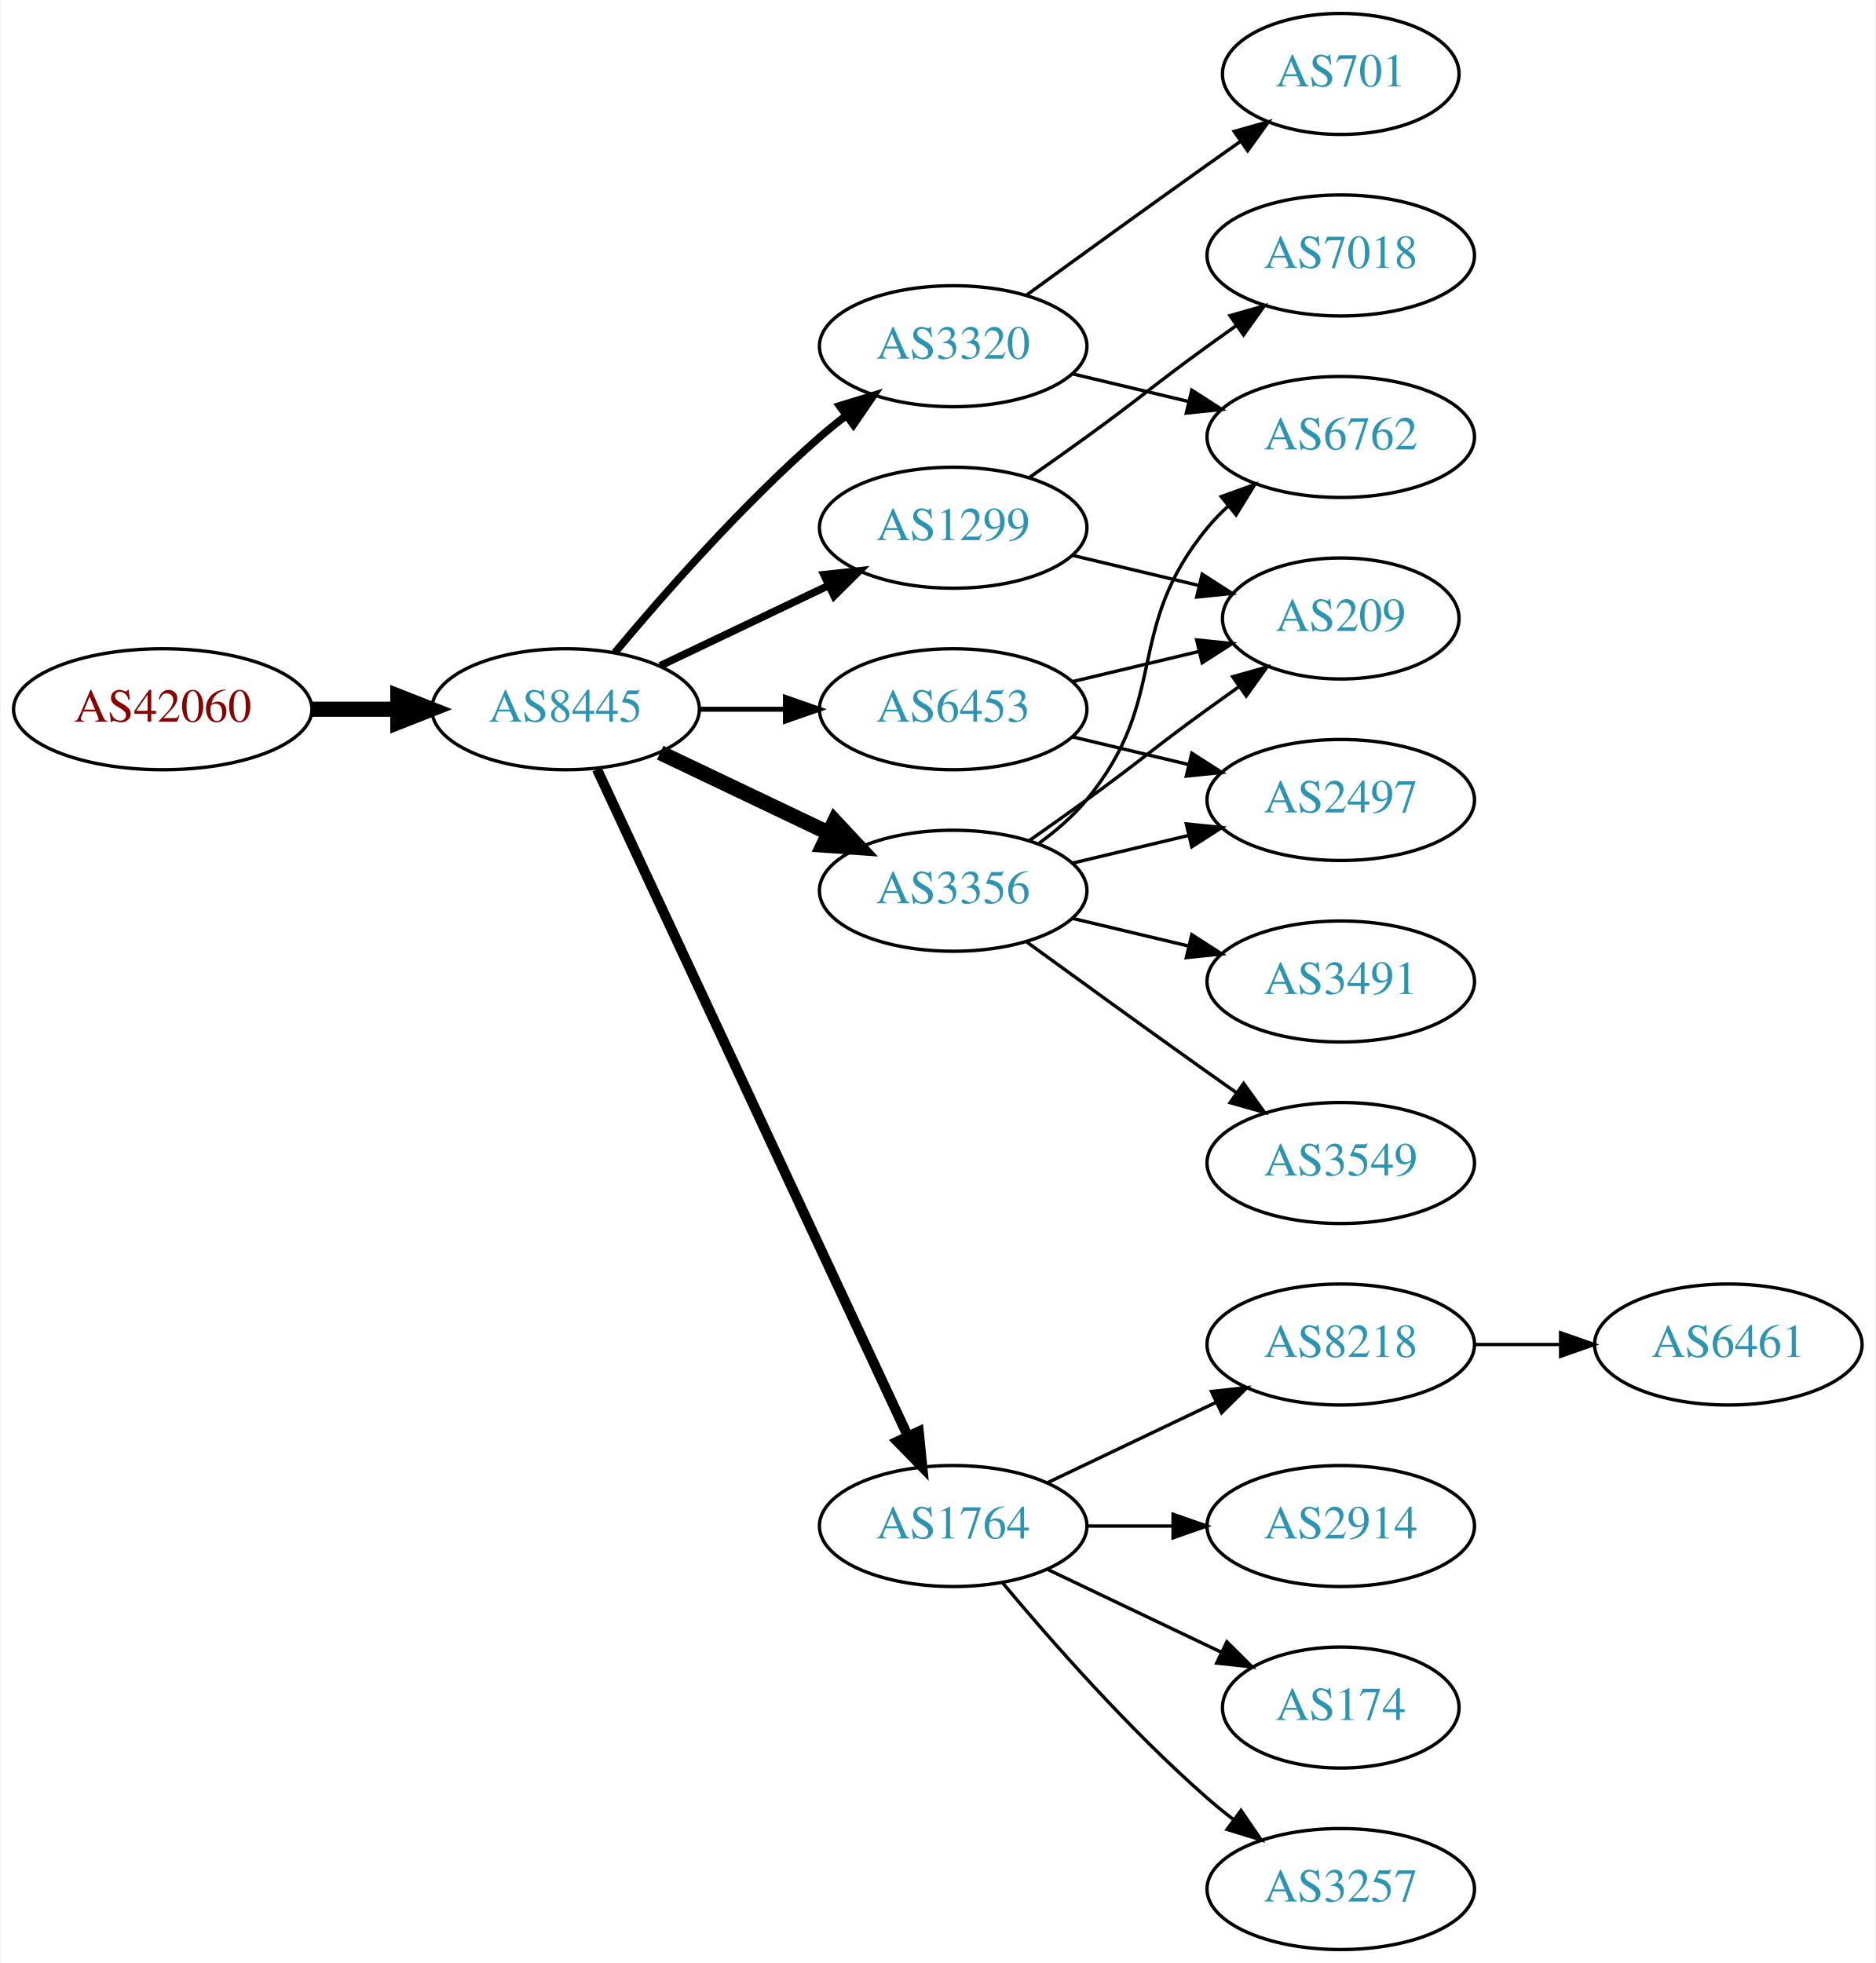
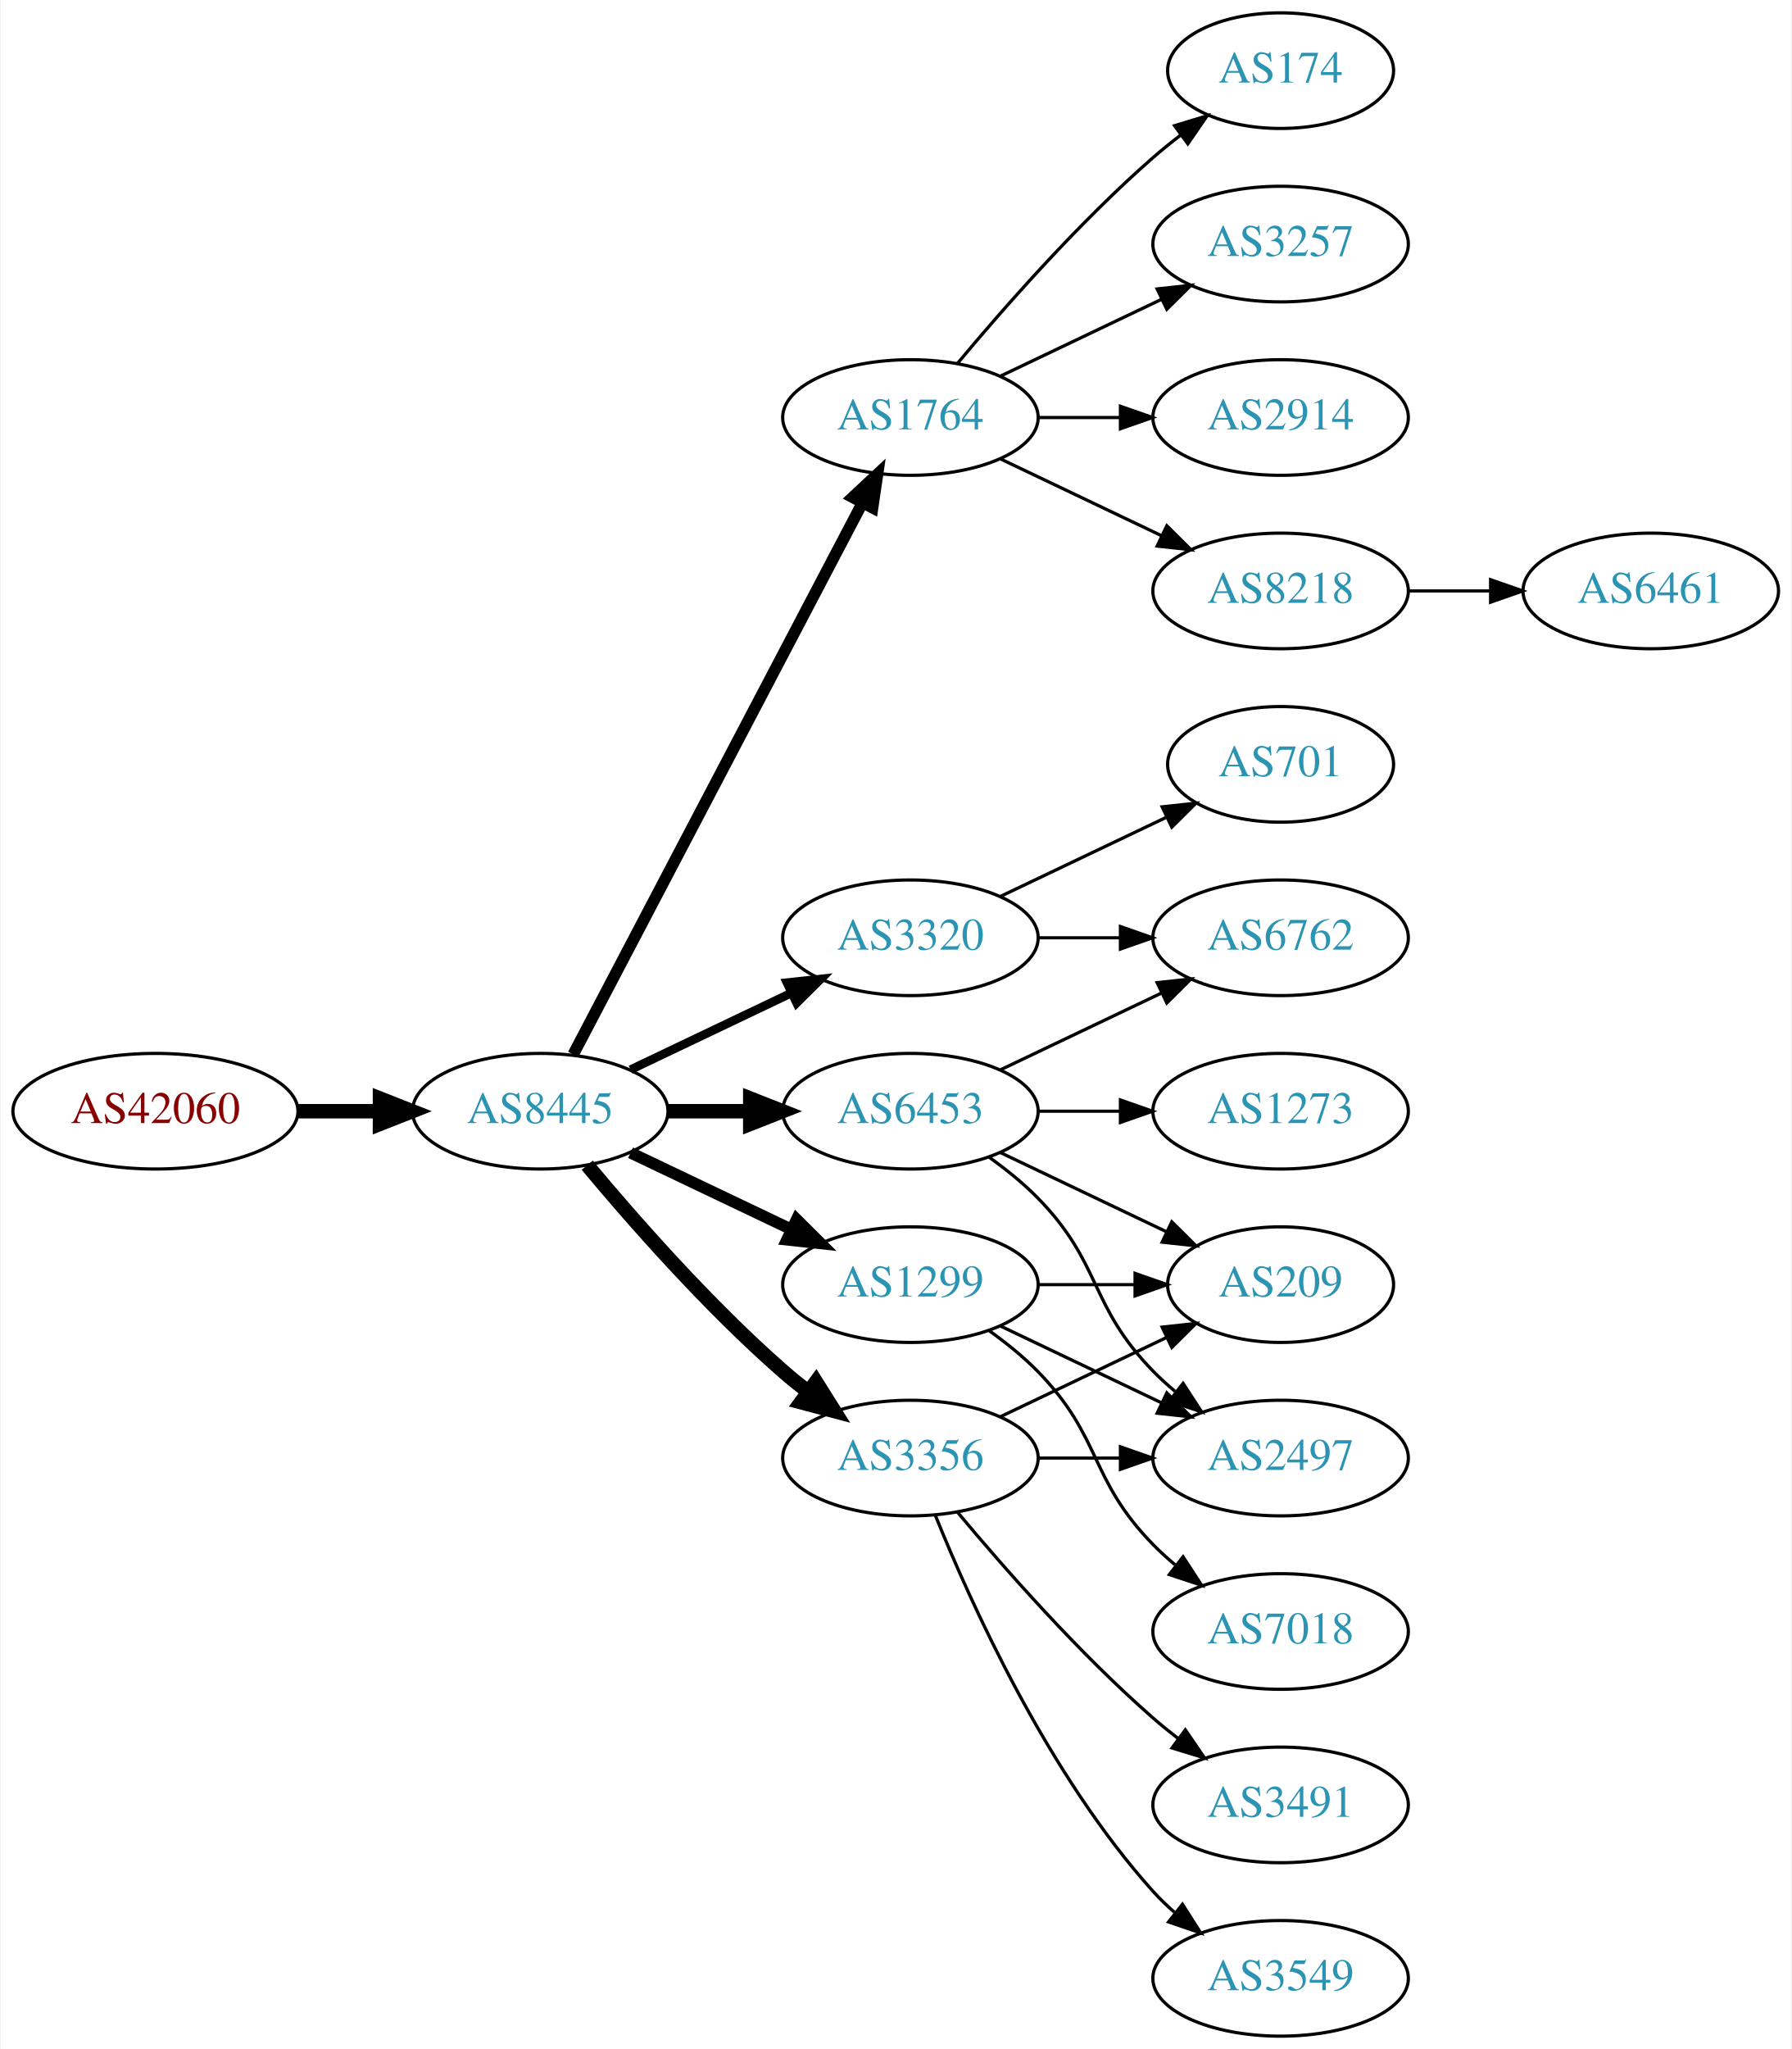
- <svg xmlns="http://www.w3.org/2000/svg" xmlns:xlink="http://www.w3.org/1999/xlink" width="558pt" height="584pt" viewBox="0.00 0.00 557.56 584.00">
-   <g id="graph0" class="graph" transform="scale(1 1) rotate(0) translate(4 580)">
-     <polygon fill="white" stroke="none" points="-4,4 -4,-580 553.564,-580 553.564,4 -4,4" />
+ <svg xmlns="http://www.w3.org/2000/svg" xmlns:xlink="http://www.w3.org/1999/xlink" width="558pt" height="638pt" viewBox="0.00 0.00 557.56 638.00">
+   <g id="graph0" class="graph" transform="scale(1 1) rotate(0) translate(4 634)">
+     <polygon fill="white" stroke="none" points="-4,4 -4,-634 553.564,-634 553.564,4 -4,4" />
    <g id="node1" class="node">
      <g id="a_node1">
        <a xlink:href="/asn/42060" xlink:title="AS42060 ~ feratel media technologies AG [AT]">
-           <ellipse fill="#ffffff" stroke="black" cx="44.196" cy="-369" rx="44.393" ry="18" />
-           <text text-anchor="middle" x="44.196" y="-365.3" font-family="Times,serif" font-size="14.00" fill="#880000">AS42060</text>
+           <ellipse fill="#ffffff" stroke="black" cx="44.196" cy="-288" rx="44.393" ry="18" />
+           <text text-anchor="middle" x="44.196" y="-284.3" font-family="Times,serif" font-size="14.00" fill="#880000">AS42060</text>
        </a>
      </g>
    </g>
    <g id="node2" class="node">
      <g id="a_node2">
        <a xlink:href="/asn/8445" xlink:title="AS8445 ~ SALZBURG-AG-AS [AT]">
-           <ellipse fill="#ffffff" stroke="black" cx="164.039" cy="-369" rx="39.794" ry="18" />
-           <text text-anchor="middle" x="164.039" y="-365.3" font-family="Times,serif" font-size="14.00" fill="#2c94b3">AS8445</text>
+           <ellipse fill="#ffffff" stroke="black" cx="164.039" cy="-288" rx="39.794" ry="18" />
+           <text text-anchor="middle" x="164.039" y="-284.3" font-family="Times,serif" font-size="14.00" fill="#2c94b3">AS8445</text>
        </a>
      </g>
    </g>
    <g id="edge1" class="edge">
-       <path fill="none" stroke="black" stroke-width="4.5" d="M88.407,-369C96.72,-369 105.482,-369 113.965,-369" />
-       <polygon fill="black" stroke="black" stroke-width="4.5" points="114.123,-372.938 124.123,-369 114.123,-365.063 114.123,-372.938" />
+       <path fill="none" stroke="black" stroke-width="4.5" d="M88.407,-288C96.72,-288 105.482,-288 113.965,-288" />
+       <polygon fill="black" stroke="black" stroke-width="4.5" points="114.123,-291.938 124.123,-288 114.123,-284.063 114.123,-291.938" />
    </g>
    <g id="node3" class="node">
      <g id="a_node3">
-         <a xlink:href="/asn/3320" xlink:title="AS3320 ~ DTAG [DE]">
-           <ellipse fill="#ffffff" stroke="black" cx="279.332" cy="-477" rx="39.794" ry="18" />
-           <text text-anchor="middle" x="279.332" y="-473.3" font-family="Times,serif" font-size="14.00" fill="#2c94b3">AS3320</text>
+         <a xlink:href="/asn/1764" xlink:title="AS1764 ~ NEXTLAYER-AS [AT]">
+           <ellipse fill="#ffffff" stroke="black" cx="279.332" cy="-504" rx="39.794" ry="18" />
+           <text text-anchor="middle" x="279.332" y="-500.3" font-family="Times,serif" font-size="14.00" fill="#2c94b3">AS1764</text>
        </a>
      </g>
    </g>
    <g id="edge2" class="edge">
-       <path fill="none" stroke="black" stroke-width="2.25" d="M178.669,-385.817C192.951,-402.929 216.498,-429.745 239.685,-450 242.151,-452.154 244.789,-454.294 247.487,-456.372" />
-       <polygon fill="black" stroke="black" stroke-width="2.25" points="245.512,-459.264 255.641,-462.37 249.66,-453.625 245.512,-459.264" />
+       <path fill="none" stroke="black" stroke-width="3.6" d="M174.31,-305.676C194.151,-343.505 240.829,-432.499 264.316,-477.278" />
+       <polygon fill="black" stroke="black" stroke-width="3.6" points="261.347,-479.152 269.091,-486.383 267.546,-475.901 261.347,-479.152" />
    </g>
    <g id="node4" class="node">
      <g id="a_node4">
-         <a xlink:href="/asn/1764" xlink:title="AS1764 ~ NEXTLAYER-AS [AT]">
-           <ellipse fill="#ffffff" stroke="black" cx="279.332" cy="-126" rx="39.794" ry="18" />
-           <text text-anchor="middle" x="279.332" y="-122.3" font-family="Times,serif" font-size="14.00" fill="#2c94b3">AS1764</text>
+         <a xlink:href="/asn/6453" xlink:title="AS6453 ~ TATA COMMUNICATIONS (AMERICA) INC [US]">
+           <ellipse fill="#ffffff" stroke="black" cx="279.332" cy="-288" rx="39.794" ry="18" />
+           <text text-anchor="middle" x="279.332" y="-284.3" font-family="Times,serif" font-size="14.00" fill="#2c94b3">AS6453</text>
        </a>
      </g>
    </g>
    <g id="edge3" class="edge">
-       <path fill="none" stroke="black" stroke-width="3" d="M173.369,-351.132C193.059,-308.899 242.559,-202.728 265.849,-152.773" />
-       <polygon fill="black" stroke="black" stroke-width="3" points="269.088,-154.109 270.141,-143.567 262.744,-151.151 269.088,-154.109" />
+       <path fill="none" stroke="black" stroke-width="4.5" d="M203.711,-288C211.914,-288 220.678,-288 229.21,-288" />
+       <polygon fill="black" stroke="black" stroke-width="4.5" points="229.449,-291.938 239.449,-288 229.449,-284.063 229.449,-291.938" />
    </g>
    <g id="node5" class="node">
      <g id="a_node5">
-         <a xlink:href="/asn/1299" xlink:title="AS1299 ~ Telia Carrier [EU]">
-           <ellipse fill="#ffffff" stroke="black" cx="279.332" cy="-423" rx="39.794" ry="18" />
-           <text text-anchor="middle" x="279.332" y="-419.3" font-family="Times,serif" font-size="14.00" fill="#2c94b3">AS1299</text>
+         <a xlink:href="/asn/3320" xlink:title="AS3320 ~ DTAG [DE]">
+           <ellipse fill="#ffffff" stroke="black" cx="279.332" cy="-342" rx="39.794" ry="18" />
+           <text text-anchor="middle" x="279.332" y="-338.3" font-family="Times,serif" font-size="14.00" fill="#2c94b3">AS3320</text>
        </a>
      </g>
    </g>
    <g id="edge4" class="edge">
-       <path fill="none" stroke="black" stroke-width="2.25" d="M192.175,-381.934C207.169,-389.081 225.99,-398.052 242.213,-405.785" />
-       <polygon fill="black" stroke="black" stroke-width="2.25" points="240.884,-409.028 251.417,-410.171 243.895,-402.709 240.884,-409.028" />
+       <path fill="none" stroke="black" stroke-width="2.7" d="M192.175,-300.934C207.169,-308.081 225.99,-317.052 242.213,-324.785" />
+       <polygon fill="black" stroke="black" stroke-width="2.7" points="240.884,-328.028 251.417,-329.171 243.895,-321.709 240.884,-328.028" />
    </g>
    <g id="node6" class="node">
      <g id="a_node6">
-         <a xlink:href="/asn/6453" xlink:title="AS6453 ~ TATA COMMUNICATIONS (AMERICA) INC [US]">
-           <ellipse fill="#ffffff" stroke="black" cx="279.332" cy="-369" rx="39.794" ry="18" />
-           <text text-anchor="middle" x="279.332" y="-365.3" font-family="Times,serif" font-size="14.00" fill="#2c94b3">AS6453</text>
+         <a xlink:href="/asn/3356" xlink:title="AS3356 ~ Level 3 Parent, LLC [US]">
+           <ellipse fill="#ffffff" stroke="black" cx="279.332" cy="-180" rx="39.794" ry="18" />
+           <text text-anchor="middle" x="279.332" y="-176.3" font-family="Times,serif" font-size="14.00" fill="#2c94b3">AS3356</text>
        </a>
      </g>
    </g>
    <g id="edge5" class="edge">
-       <path fill="none" stroke="black" stroke-width="1.5" d="M203.711,-369C211.914,-369 220.678,-369 229.21,-369" />
-       <polygon fill="black" stroke="black" stroke-width="1.5" points="229.449,-372.5 239.449,-369 229.449,-365.5 229.449,-372.5" />
+       <path fill="none" stroke="black" stroke-width="4.5" d="M178.669,-271.183C192.951,-254.071 216.498,-227.255 239.685,-207 242.151,-204.846 244.789,-202.706 247.487,-200.628" />
+       <polygon fill="black" stroke="black" stroke-width="4.5" points="249.919,-203.727 255.641,-194.63 245.252,-197.384 249.919,-203.727" />
    </g>
    <g id="node7" class="node">
      <g id="a_node7">
-         <a xlink:href="/asn/3356" xlink:title="AS3356 ~ Level 3 Parent, LLC [US]">
-           <ellipse fill="#ffffff" stroke="black" cx="279.332" cy="-315" rx="39.794" ry="18" />
-           <text text-anchor="middle" x="279.332" y="-311.3" font-family="Times,serif" font-size="14.00" fill="#2c94b3">AS3356</text>
+         <a xlink:href="/asn/1299" xlink:title="AS1299 ~ Telia Carrier [EU]">
+           <ellipse fill="#ffffff" stroke="black" cx="279.332" cy="-234" rx="39.794" ry="18" />
+           <text text-anchor="middle" x="279.332" y="-230.3" font-family="Times,serif" font-size="14.00" fill="#2c94b3">AS1299</text>
        </a>
      </g>
    </g>
    <g id="edge6" class="edge">
-       <path fill="none" stroke="black" stroke-width="4.5" d="M192.175,-356.066C207.169,-348.919 225.99,-339.948 242.213,-332.215" />
-       <polygon fill="black" stroke="black" stroke-width="4.5" points="244.084,-335.686 251.417,-327.829 240.695,-328.577 244.084,-335.686" />
+       <path fill="none" stroke="black" stroke-width="3.6" d="M192.175,-275.066C207.169,-267.919 225.99,-258.948 242.213,-251.215" />
+       <polygon fill="black" stroke="black" stroke-width="3.6" points="243.895,-254.291 251.417,-246.829 240.884,-247.972 243.895,-254.291" />
+     </g>
+     <g id="node8" class="node">
+       <g id="a_node8">
+         <a xlink:href="/asn/174" xlink:title="AS174 ~ Cogent Communications [US]">
+           <ellipse fill="#ffffff" stroke="black" cx="394.625" cy="-612" rx="35.194" ry="18" />
+           <text text-anchor="middle" x="394.625" y="-608.3" font-family="Times,serif" font-size="14.00" fill="#2c94b3">AS174</text>
+         </a>
+       </g>
+     </g>
+     <g id="edge7" class="edge">
+       <path fill="none" stroke="black" d="M293.962,-520.817C308.244,-537.929 331.791,-564.745 354.978,-585 357.648,-587.332 360.521,-589.648 363.451,-591.886" />
+       <polygon fill="black" stroke="black" points="361.602,-594.87 371.742,-597.939 365.729,-589.216 361.602,-594.87" />
+     </g>
+     <g id="node9" class="node">
+       <g id="a_node9">
+         <a xlink:href="/asn/3257" xlink:title="AS3257 ~ GTT [DE]">
+           <ellipse fill="#ffffff" stroke="black" cx="394.625" cy="-558" rx="39.794" ry="18" />
+           <text text-anchor="middle" x="394.625" y="-554.3" font-family="Times,serif" font-size="14.00" fill="#2c94b3">AS3257</text>
+         </a>
+       </g>
+     </g>
+     <g id="edge8" class="edge">
+       <path fill="none" stroke="black" d="M307.468,-516.934C322.462,-524.081 341.283,-533.052 357.506,-540.785" />
+       <polygon fill="black" stroke="black" points="356.177,-544.028 366.71,-545.171 359.188,-537.709 356.177,-544.028" />
+     </g>
+     <g id="node10" class="node">
+       <g id="a_node10">
+         <a xlink:href="/asn/2914" xlink:title="AS2914 ~ NTT America, Inc. [US]">
+           <ellipse fill="#ffffff" stroke="black" cx="394.625" cy="-504" rx="39.794" ry="18" />
+           <text text-anchor="middle" x="394.625" y="-500.3" font-family="Times,serif" font-size="14.00" fill="#2c94b3">AS2914</text>
+         </a>
+       </g>
+     </g>
+     <g id="edge9" class="edge">
+       <path fill="none" stroke="black" d="M319.004,-504C327.207,-504 335.971,-504 344.503,-504" />
+       <polygon fill="black" stroke="black" points="344.742,-507.5 354.742,-504 344.742,-500.5 344.742,-507.5" />
+     </g>
+     <g id="node11" class="node">
+       <g id="a_node11">
+         <a xlink:href="/asn/8218" xlink:title="AS8218 ~ legacy Neotelecoms [FR]">
+           <ellipse fill="#ffffff" stroke="black" cx="394.625" cy="-450" rx="39.794" ry="18" />
+           <text text-anchor="middle" x="394.625" y="-446.3" font-family="Times,serif" font-size="14.00" fill="#2c94b3">AS8218</text>
+         </a>
+       </g>
+     </g>
+     <g id="edge10" class="edge">
+       <path fill="none" stroke="black" d="M307.468,-491.066C322.462,-483.919 341.283,-474.948 357.506,-467.215" />
+       <polygon fill="black" stroke="black" points="359.188,-470.291 366.71,-462.829 356.177,-463.972 359.188,-470.291" />
+     </g>
+     <g id="node12" class="node">
+       <g id="a_node12">
+         <a xlink:href="/asn/1273" xlink:title="AS1273 ~ Vodafone Group PLC [EU]">
+           <ellipse fill="#ffffff" stroke="black" cx="394.625" cy="-288" rx="39.794" ry="18" />
+           <text text-anchor="middle" x="394.625" y="-284.3" font-family="Times,serif" font-size="14.00" fill="#2c94b3">AS1273</text>
+         </a>
+       </g>
+     </g>
+     <g id="edge11" class="edge">
+       <path fill="none" stroke="black" d="M319.004,-288C327.207,-288 335.971,-288 344.503,-288" />
+       <polygon fill="black" stroke="black" points="344.742,-291.5 354.742,-288 344.742,-284.5 344.742,-291.5" />
+     </g>
+     <g id="node13" class="node">
+       <g id="a_node13">
+         <a xlink:href="/asn/209" xlink:title="AS209 ~ CenturyLink Communications, LLC [US]">
+           <ellipse fill="#ffffff" stroke="black" cx="394.625" cy="-234" rx="35.194" ry="18" />
+           <text text-anchor="middle" x="394.625" y="-230.3" font-family="Times,serif" font-size="14.00" fill="#2c94b3">AS209</text>
+         </a>
+       </g>
+     </g>
+     <g id="edge12" class="edge">
+       <path fill="none" stroke="black" d="M307.468,-275.066C322.9,-267.71 342.385,-258.423 358.92,-250.541" />
+       <polygon fill="black" stroke="black" points="360.741,-253.551 368.262,-246.089 357.729,-247.232 360.741,-253.551" />
+     </g>
+     <g id="node14" class="node">
+       <g id="a_node14">
+         <a xlink:href="/asn/2497" xlink:title="AS2497 ~ Internet Initiative Japan Inc. [JP]">
+           <ellipse fill="#ffffff" stroke="black" cx="394.625" cy="-180" rx="39.794" ry="18" />
+           <text text-anchor="middle" x="394.625" y="-176.3" font-family="Times,serif" font-size="14.00" fill="#2c94b3">AS2497</text>
+         </a>
+       </g>
+     </g>
+     <g id="edge13" class="edge">
+       <path fill="none" stroke="black" d="M303.926,-273.611C309.182,-269.852 314.513,-265.563 318.978,-261 339.151,-240.383 334.806,-227.617 354.978,-207 357.071,-204.861 359.354,-202.782 361.731,-200.79" />
+       <polygon fill="black" stroke="black" points="364.249,-203.268 370.031,-194.389 359.974,-197.725 364.249,-203.268" />
    </g>
    <g id="node15" class="node">
      <g id="a_node15">
        <a xlink:href="/asn/6762" xlink:title="AS6762 ~ TELECOM ITALIA SPARKLE S.p.A. [IT]">
-           <ellipse fill="#ffffff" stroke="black" cx="394.625" cy="-450" rx="39.794" ry="18" />
-           <text text-anchor="middle" x="394.625" y="-446.3" font-family="Times,serif" font-size="14.00" fill="#2c94b3">AS6762</text>
-         </a>
-       </g>
-     </g>
-     <g id="edge21" class="edge">
-       <path fill="none" stroke="black" d="M314.939,-468.752C325.81,-466.162 337.964,-463.265 349.407,-460.538" />
-       <polygon fill="black" stroke="black" points="350.313,-463.92 359.229,-458.197 348.69,-457.111 350.313,-463.92" />
-     </g>
-     <g id="node18" class="node">
-       <g id="a_node18">
-         <a xlink:href="/asn/701" xlink:title="AS701 ~ UUNET [US]">
-           <ellipse fill="#ffffff" stroke="black" cx="394.625" cy="-558" rx="35.194" ry="18" />
-           <text text-anchor="middle" x="394.625" y="-554.3" font-family="Times,serif" font-size="14.00" fill="#2c94b3">AS701</text>
-         </a>
-       </g>
-     </g>
-     <g id="edge20" class="edge">
-       <path fill="none" stroke="black" d="M301.18,-492.222C316.114,-503.091 336.727,-518.025 354.978,-531 358.188,-533.282 361.557,-535.661 364.912,-538.018" />
-       <polygon fill="black" stroke="black" points="362.924,-540.899 373.123,-543.77 366.94,-535.166 362.924,-540.899" />
-     </g>
-     <g id="node8" class="node">
-       <g id="a_node8">
-         <a xlink:href="/asn/2914" xlink:title="AS2914 ~ NTT America, Inc. [US]">
-           <ellipse fill="#ffffff" stroke="black" cx="394.625" cy="-126" rx="39.794" ry="18" />
-           <text text-anchor="middle" x="394.625" y="-122.3" font-family="Times,serif" font-size="14.00" fill="#2c94b3">AS2914</text>
-         </a>
-       </g>
-     </g>
-     <g id="edge7" class="edge">
-       <path fill="none" stroke="black" d="M319.004,-126C327.207,-126 335.971,-126 344.503,-126" />
-       <polygon fill="black" stroke="black" points="344.742,-129.5 354.742,-126 344.742,-122.5 344.742,-129.5" />
-     </g>
-     <g id="node9" class="node">
-       <g id="a_node9">
-         <a xlink:href="/asn/174" xlink:title="AS174 ~ Cogent Communications [US]">
-           <ellipse fill="#ffffff" stroke="black" cx="394.625" cy="-72" rx="35.194" ry="18" />
-           <text text-anchor="middle" x="394.625" y="-68.3" font-family="Times,serif" font-size="14.00" fill="#2c94b3">AS174</text>
-         </a>
-       </g>
-     </g>
-     <g id="edge8" class="edge">
-       <path fill="none" stroke="black" d="M307.468,-113.066C322.9,-105.71 342.385,-96.423 358.92,-88.541" />
-       <polygon fill="black" stroke="black" points="360.741,-91.551 368.262,-84.089 357.729,-85.232 360.741,-91.551" />
-     </g>
-     <g id="node10" class="node">
-       <g id="a_node10">
-         <a xlink:href="/asn/3257" xlink:title="AS3257 ~ GTT [DE]">
-           <ellipse fill="#ffffff" stroke="black" cx="394.625" cy="-18" rx="39.794" ry="18" />
-           <text text-anchor="middle" x="394.625" y="-14.3" font-family="Times,serif" font-size="14.00" fill="#2c94b3">AS3257</text>
-         </a>
-       </g>
-     </g>
-     <g id="edge9" class="edge">
-       <path fill="none" stroke="black" d="M293.962,-109.183C308.244,-92.071 331.791,-65.255 354.978,-45 357.444,-42.846 360.082,-40.706 362.78,-38.628" />
-       <polygon fill="black" stroke="black" points="364.953,-41.375 370.934,-32.63 360.805,-35.736 364.953,-41.375" />
-     </g>
-     <g id="node11" class="node">
-       <g id="a_node11">
-         <a xlink:href="/asn/8218" xlink:title="AS8218 ~ legacy Neotelecoms [FR]">
-           <ellipse fill="#ffffff" stroke="black" cx="394.625" cy="-180" rx="39.794" ry="18" />
-           <text text-anchor="middle" x="394.625" y="-176.3" font-family="Times,serif" font-size="14.00" fill="#2c94b3">AS8218</text>
-         </a>
-       </g>
-     </g>
-     <g id="edge10" class="edge">
-       <path fill="none" stroke="black" d="M307.468,-138.934C322.462,-146.081 341.283,-155.052 357.506,-162.785" />
-       <polygon fill="black" stroke="black" points="356.177,-166.028 366.71,-167.171 359.188,-159.709 356.177,-166.028" />
-     </g>
-     <g id="node12" class="node">
-       <g id="a_node12">
-         <a xlink:href="/asn/209" xlink:title="AS209 ~ CenturyLink Communications, LLC [US]">
-           <ellipse fill="#ffffff" stroke="black" cx="394.625" cy="-396" rx="35.194" ry="18" />
-           <text text-anchor="middle" x="394.625" y="-392.3" font-family="Times,serif" font-size="14.00" fill="#2c94b3">AS209</text>
-         </a>
-       </g>
-     </g>
-     <g id="edge11" class="edge">
-       <path fill="none" stroke="black" d="M314.939,-414.752C326.733,-411.942 340.038,-408.771 352.306,-405.847" />
-       <polygon fill="black" stroke="black" points="353.394,-409.186 362.311,-403.463 351.772,-402.376 353.394,-409.186" />
-     </g>
-     <g id="node13" class="node">
-       <g id="a_node13">
-         <a xlink:href="/asn/7018" xlink:title="AS7018 ~ AT&amp;T Services, Inc. [US]">
-           <ellipse fill="#ffffff" stroke="black" cx="394.625" cy="-504" rx="39.794" ry="18" />
-           <text text-anchor="middle" x="394.625" y="-500.3" font-family="Times,serif" font-size="14.00" fill="#2c94b3">AS7018</text>
-         </a>
-       </g>
-     </g>
-     <g id="edge12" class="edge">
-       <path fill="none" stroke="black" d="M302.089,-438.009C307.623,-441.879 313.542,-446.064 318.978,-450 335.178,-461.729 338.778,-465.271 354.978,-477 357.781,-479.029 360.712,-481.125 363.653,-483.21" />
-       <polygon fill="black" stroke="black" points="361.675,-486.097 371.868,-488.991 365.704,-480.373 361.675,-486.097" />
-     </g>
-     <g id="edge13" class="edge">
-       <path fill="none" stroke="black" d="M314.939,-377.248C326.733,-380.058 340.038,-383.229 352.306,-386.153" />
-       <polygon fill="black" stroke="black" points="351.772,-389.624 362.311,-388.537 353.394,-382.814 351.772,-389.624" />
-     </g>
-     <g id="node14" class="node">
-       <g id="a_node14">
-         <a xlink:href="/asn/2497" xlink:title="AS2497 ~ Internet Initiative Japan Inc. [JP]">
          <ellipse fill="#ffffff" stroke="black" cx="394.625" cy="-342" rx="39.794" ry="18" />
-           <text text-anchor="middle" x="394.625" y="-338.3" font-family="Times,serif" font-size="14.00" fill="#2c94b3">AS2497</text>
+           <text text-anchor="middle" x="394.625" y="-338.3" font-family="Times,serif" font-size="14.00" fill="#2c94b3">AS6762</text>
        </a>
      </g>
    </g>
    <g id="edge14" class="edge">
-       <path fill="none" stroke="black" d="M314.939,-360.752C325.81,-358.162 337.964,-355.265 349.407,-352.538" />
-       <polygon fill="black" stroke="black" points="350.313,-355.92 359.229,-350.197 348.69,-349.111 350.313,-355.92" />
-     </g>
-     <g id="edge19" class="edge">
-       <path fill="none" stroke="black" d="M302.089,-330.009C307.623,-333.879 313.542,-338.064 318.978,-342 335.178,-353.729 338.778,-357.271 354.978,-369 358.007,-371.193 361.186,-373.463 364.364,-375.713" />
-       <polygon fill="black" stroke="black" points="362.481,-378.667 372.675,-381.555 366.506,-372.941 362.481,-378.667" />
+       <path fill="none" stroke="black" d="M307.468,-300.934C322.462,-308.081 341.283,-317.052 357.506,-324.785" />
+       <polygon fill="black" stroke="black" points="356.177,-328.028 366.71,-329.171 359.188,-321.709 356.177,-328.028" />
    </g>
    <g id="edge15" class="edge">
-       <path fill="none" stroke="black" d="M314.939,-323.248C325.81,-325.838 337.964,-328.735 349.407,-331.462" />
-       <polygon fill="black" stroke="black" points="348.69,-334.889 359.229,-333.803 350.313,-328.08 348.69,-334.889" />
-     </g>
-     <g id="edge16" class="edge">
-       <path fill="none" stroke="black" d="M304.912,-329.156C310.007,-332.872 315.02,-337.201 318.978,-342 344.043,-372.394 329.913,-392.606 354.978,-423 356.833,-425.25 358.92,-427.396 361.139,-429.424" />
-       <polygon fill="black" stroke="black" points="359.075,-432.256 369.044,-435.844 363.488,-426.823 359.075,-432.256" />
+       <path fill="none" stroke="black" d="M319.004,-342C327.207,-342 335.971,-342 344.503,-342" />
+       <polygon fill="black" stroke="black" points="344.742,-345.5 354.742,-342 344.742,-338.5 344.742,-345.5" />
    </g>
    <g id="node16" class="node">
      <g id="a_node16">
-         <a xlink:href="/asn/3549" xlink:title="AS3549 ~ Level 3 Parent, LLC [US]">
-           <ellipse fill="#ffffff" stroke="black" cx="394.625" cy="-234" rx="39.794" ry="18" />
-           <text text-anchor="middle" x="394.625" y="-230.3" font-family="Times,serif" font-size="14.00" fill="#2c94b3">AS3549</text>
-         </a>
-       </g>
+         <a xlink:href="/asn/701" xlink:title="AS701 ~ UUNET [US]">
+           <ellipse fill="#ffffff" stroke="black" cx="394.625" cy="-396" rx="35.194" ry="18" />
+           <text text-anchor="middle" x="394.625" y="-392.3" font-family="Times,serif" font-size="14.00" fill="#2c94b3">AS701</text>
+         </a>
+       </g>
+     </g>
+     <g id="edge16" class="edge">
+       <path fill="none" stroke="black" d="M307.468,-354.934C322.9,-362.29 342.385,-371.577 358.92,-379.459" />
+       <polygon fill="black" stroke="black" points="357.729,-382.768 368.262,-383.911 360.741,-376.449 357.729,-382.768" />
+     </g>
+     <g id="edge20" class="edge">
+       <path fill="none" stroke="black" d="M307.468,-192.934C322.9,-200.29 342.385,-209.577 358.92,-217.459" />
+       <polygon fill="black" stroke="black" points="357.729,-220.768 368.262,-221.911 360.741,-214.449 357.729,-220.768" />
    </g>
    <g id="edge17" class="edge">
-       <path fill="none" stroke="black" d="M301.18,-299.778C316.114,-288.909 336.727,-273.975 354.978,-261 357.799,-258.995 360.742,-256.915 363.69,-254.841" />
-       <polygon fill="black" stroke="black" points="365.736,-257.681 371.914,-249.074 361.717,-251.95 365.736,-257.681" />
+       <path fill="none" stroke="black" d="M319.004,-180C327.207,-180 335.971,-180 344.503,-180" />
+       <polygon fill="black" stroke="black" points="344.742,-183.5 354.742,-180 344.742,-176.5 344.742,-183.5" />
    </g>
    <g id="node17" class="node">
      <g id="a_node17">
        <a xlink:href="/asn/3491" xlink:title="AS3491 ~ PCCW Global, Inc. [US]">
-           <ellipse fill="#ffffff" stroke="black" cx="394.625" cy="-288" rx="39.794" ry="18" />
-           <text text-anchor="middle" x="394.625" y="-284.3" font-family="Times,serif" font-size="14.00" fill="#2c94b3">AS3491</text>
+           <ellipse fill="#ffffff" stroke="black" cx="394.625" cy="-72" rx="39.794" ry="18" />
+           <text text-anchor="middle" x="394.625" y="-68.3" font-family="Times,serif" font-size="14.00" fill="#2c94b3">AS3491</text>
        </a>
      </g>
    </g>
    <g id="edge18" class="edge">
-       <path fill="none" stroke="black" d="M314.939,-306.752C325.81,-304.162 337.964,-301.265 349.407,-298.538" />
-       <polygon fill="black" stroke="black" points="350.313,-301.92 359.229,-296.197 348.69,-295.111 350.313,-301.92" />
+       <path fill="none" stroke="black" d="M293.962,-163.183C308.244,-146.071 331.791,-119.255 354.978,-99 357.444,-96.846 360.082,-94.706 362.78,-92.628" />
+       <polygon fill="black" stroke="black" points="364.953,-95.375 370.934,-86.63 360.805,-89.736 364.953,-95.375" />
+     </g>
+     <g id="node18" class="node">
+       <g id="a_node18">
+         <a xlink:href="/asn/3549" xlink:title="AS3549 ~ Level 3 Parent, LLC [US]">
+           <ellipse fill="#ffffff" stroke="black" cx="394.625" cy="-18" rx="39.794" ry="18" />
+           <text text-anchor="middle" x="394.625" y="-14.3" font-family="Times,serif" font-size="14.00" fill="#2c94b3">AS3549</text>
+         </a>
+       </g>
+     </g>
+     <g id="edge19" class="edge">
+       <path fill="none" stroke="black" d="M287.079,-162.213C298.13,-134.757 322.184,-81.422 354.978,-45 356.98,-42.776 359.199,-40.637 361.532,-38.603" />
+       <polygon fill="black" stroke="black" points="364.062,-41.065 369.751,-32.127 359.73,-35.567 364.062,-41.065" />
+     </g>
+     <g id="edge21" class="edge">
+       <path fill="none" stroke="black" d="M319.004,-234C328.709,-234 339.2,-234 349.163,-234" />
+       <polygon fill="black" stroke="black" points="349.299,-237.5 359.299,-234 349.299,-230.5 349.299,-237.5" />
+     </g>
+     <g id="edge22" class="edge">
+       <path fill="none" stroke="black" d="M307.468,-221.066C322.462,-213.919 341.283,-204.948 357.506,-197.215" />
+       <polygon fill="black" stroke="black" points="359.188,-200.291 366.71,-192.829 356.177,-193.972 359.188,-200.291" />
    </g>
    <g id="node19" class="node">
      <g id="a_node19">
+         <a xlink:href="/asn/7018" xlink:title="AS7018 ~ AT&amp;T Services, Inc. [US]">
+           <ellipse fill="#ffffff" stroke="black" cx="394.625" cy="-126" rx="39.794" ry="18" />
+           <text text-anchor="middle" x="394.625" y="-122.3" font-family="Times,serif" font-size="14.00" fill="#2c94b3">AS7018</text>
+         </a>
+       </g>
+     </g>
+     <g id="edge23" class="edge">
+       <path fill="none" stroke="black" d="M303.926,-219.611C309.182,-215.852 314.513,-211.563 318.978,-207 339.151,-186.383 334.806,-173.617 354.978,-153 357.071,-150.861 359.354,-148.782 361.731,-146.79" />
+       <polygon fill="black" stroke="black" points="364.249,-149.268 370.031,-140.389 359.974,-143.725 364.249,-149.268" />
+     </g>
+     <g id="node20" class="node">
+       <g id="a_node20">
        <a xlink:href="/asn/6461" xlink:title="AS6461 ~ Zayo Bandwidth [US]">
-           <ellipse fill="#ffffff" stroke="black" cx="509.918" cy="-180" rx="39.794" ry="18" />
-           <text text-anchor="middle" x="509.918" y="-176.3" font-family="Times,serif" font-size="14.00" fill="#2c94b3">AS6461</text>
-         </a>
-       </g>
-     </g>
-     <g id="edge22" class="edge">
-       <path fill="none" stroke="black" d="M434.297,-180C442.5,-180 451.264,-180 459.796,-180" />
-       <polygon fill="black" stroke="black" points="460.035,-183.5 470.035,-180 460.035,-176.5 460.035,-183.5" />
+           <ellipse fill="#ffffff" stroke="black" cx="509.918" cy="-450" rx="39.794" ry="18" />
+           <text text-anchor="middle" x="509.918" y="-446.3" font-family="Times,serif" font-size="14.00" fill="#2c94b3">AS6461</text>
+         </a>
+       </g>
+     </g>
+     <g id="edge24" class="edge">
+       <path fill="none" stroke="black" d="M434.297,-450C442.5,-450 451.264,-450 459.796,-450" />
+       <polygon fill="black" stroke="black" points="460.035,-453.5 470.035,-450 460.035,-446.5 460.035,-453.5" />
    </g>
  </g>
</svg>
